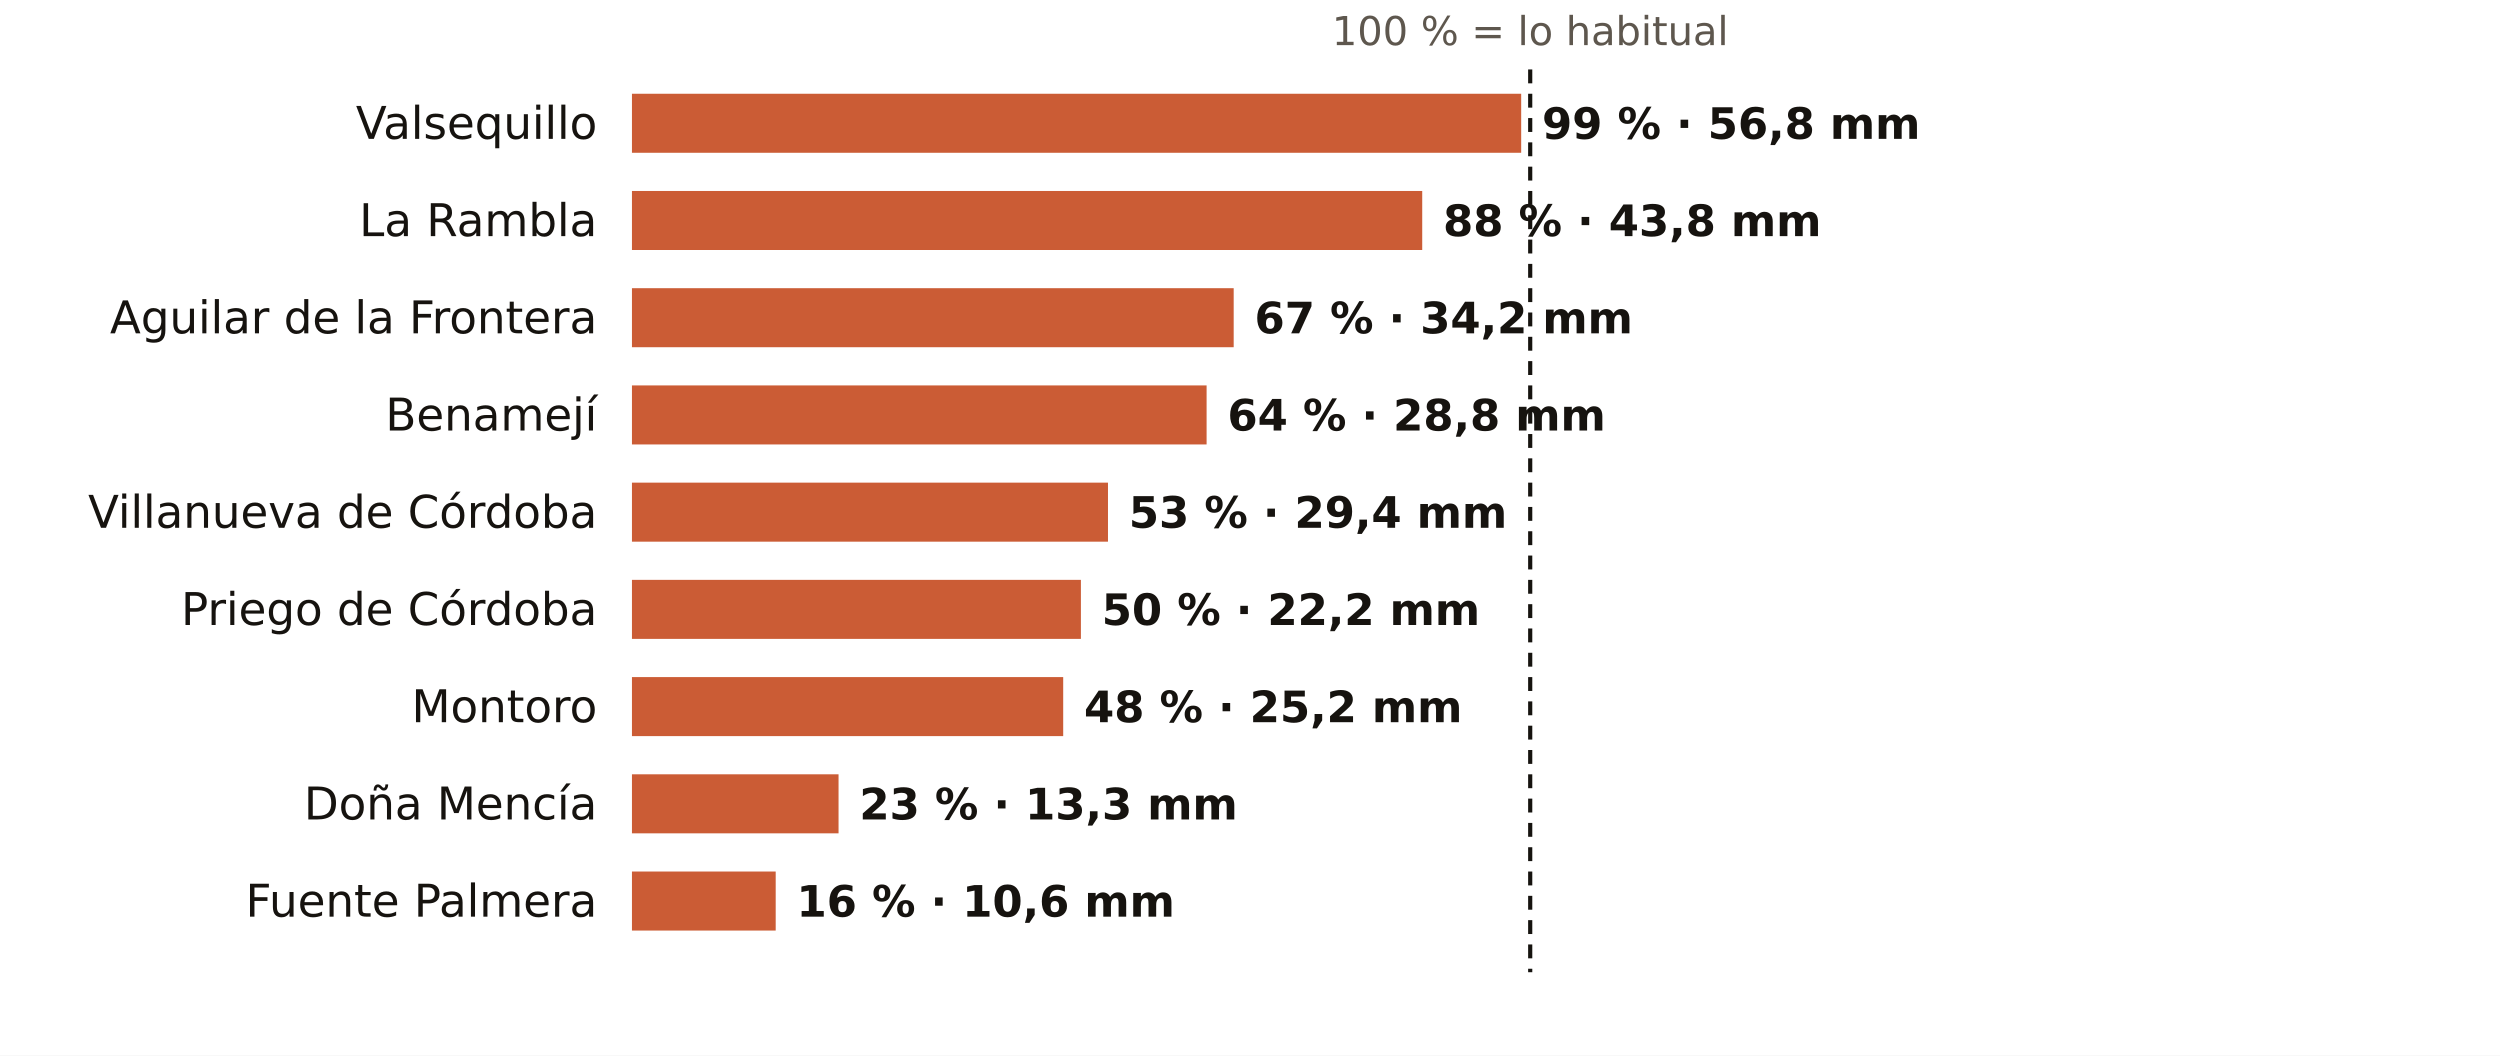
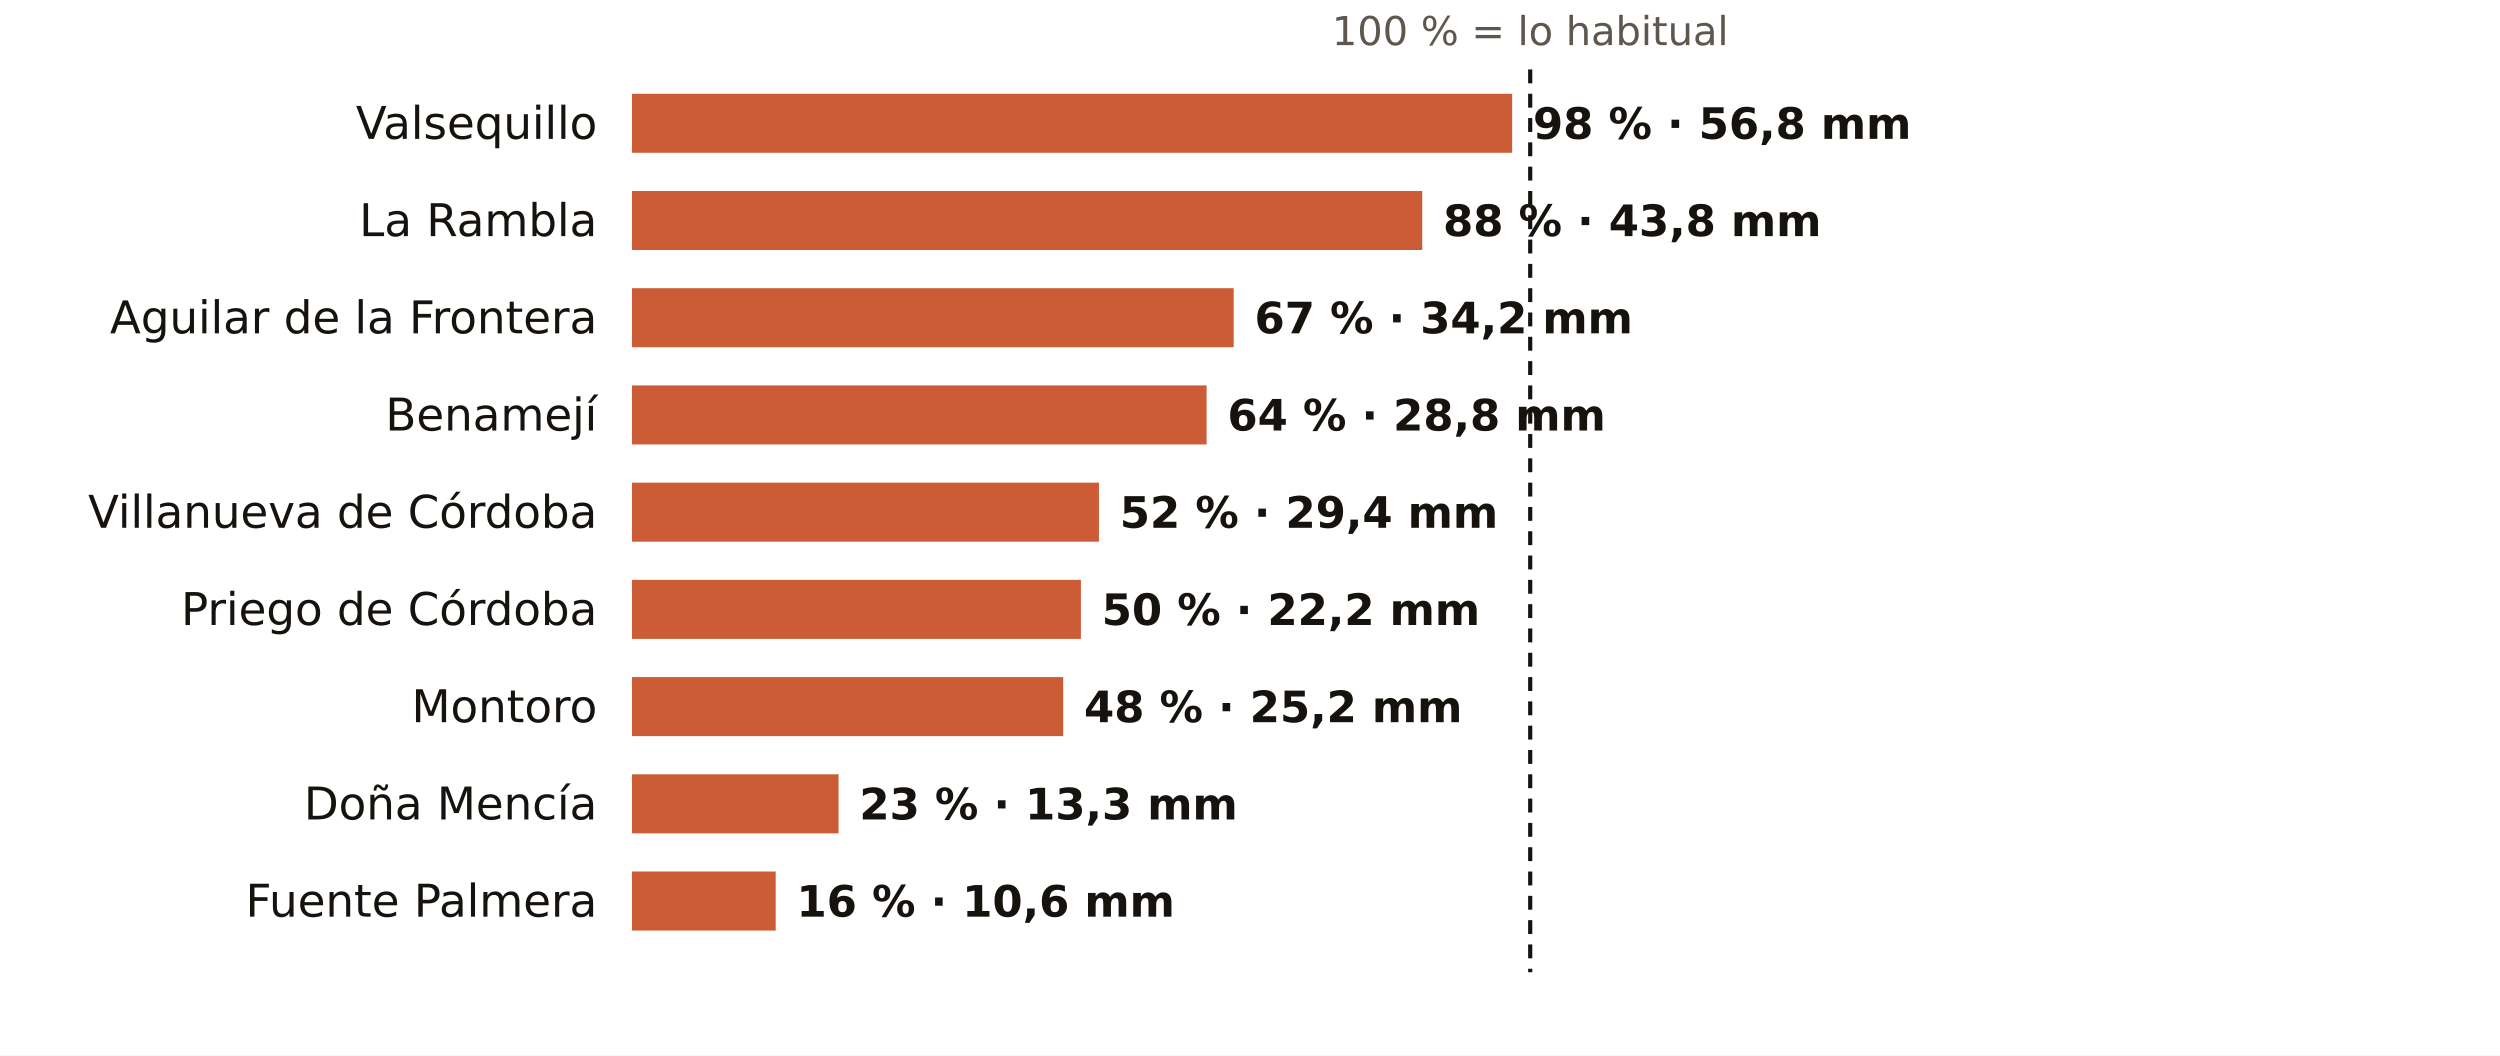
<svg xmlns="http://www.w3.org/2000/svg" viewBox="0 0 720 304" width="720" height="304" role="img" aria-label="El otoño en los pluviómetros de AEMET de Córdoba: % de lo habitual">
  <rect width="720" height="304" fill="#FFFFFF" />
  <text x="440.7" y="13.0" font-size="11.5" fill="#5E574E" text-anchor="middle" font-weight="400" font-family="Public Sans, DejaVu Sans, Arial, sans-serif">100 % = lo habitual</text>
  <text x="172.0" y="40.0" font-size="13" fill="#16130F" text-anchor="end" font-weight="500" font-family="Public Sans, DejaVu Sans, Arial, sans-serif">Valsequillo</text>
-   <rect x="182" y="27" width="256.1" height="17" fill="#C4461A" opacity="0.88" />
-   <text x="444.1" y="40.0" font-size="12.5" fill="#16130F" text-anchor="start" font-weight="600" font-family="Public Sans, DejaVu Sans, Arial, sans-serif">99 % · 56,8 mm</text>
+   <rect x="182" y="27" width="253.5" height="17" fill="#C4461A" opacity="0.88" />
+   <text x="441.5" y="40.0" font-size="12.5" fill="#16130F" text-anchor="start" font-weight="600" font-family="Public Sans, DejaVu Sans, Arial, sans-serif">98 % · 56,8 mm</text>
  <text x="172.0" y="68.0" font-size="13" fill="#16130F" text-anchor="end" font-weight="500" font-family="Public Sans, DejaVu Sans, Arial, sans-serif">La Rambla</text>
  <rect x="182" y="55" width="227.6" height="17" fill="#C4461A" opacity="0.88" />
  <text x="415.6" y="68.0" font-size="12.5" fill="#16130F" text-anchor="start" font-weight="600" font-family="Public Sans, DejaVu Sans, Arial, sans-serif">88 % · 43,8 mm</text>
  <text x="172.0" y="96.0" font-size="13" fill="#16130F" text-anchor="end" font-weight="500" font-family="Public Sans, DejaVu Sans, Arial, sans-serif">Aguilar de la Frontera</text>
  <rect x="182" y="83" width="173.3" height="17" fill="#C4461A" opacity="0.88" />
  <text x="361.3" y="96.0" font-size="12.5" fill="#16130F" text-anchor="start" font-weight="600" font-family="Public Sans, DejaVu Sans, Arial, sans-serif">67 % · 34,2 mm</text>
  <text x="172.0" y="124.0" font-size="13" fill="#16130F" text-anchor="end" font-weight="500" font-family="Public Sans, DejaVu Sans, Arial, sans-serif">Benamejí</text>
  <rect x="182" y="111" width="165.5" height="17" fill="#C4461A" opacity="0.88" />
  <text x="353.5" y="124.0" font-size="12.5" fill="#16130F" text-anchor="start" font-weight="600" font-family="Public Sans, DejaVu Sans, Arial, sans-serif">64 % · 28,8 mm</text>
  <text x="172.0" y="152.0" font-size="13" fill="#16130F" text-anchor="end" font-weight="500" font-family="Public Sans, DejaVu Sans, Arial, sans-serif">Villanueva de Córdoba</text>
-   <rect x="182" y="139" width="137.1" height="17" fill="#C4461A" opacity="0.88" />
-   <text x="325.1" y="152.0" font-size="12.5" fill="#16130F" text-anchor="start" font-weight="600" font-family="Public Sans, DejaVu Sans, Arial, sans-serif">53 % · 29,4 mm</text>
+   <rect x="182" y="139" width="134.5" height="17" fill="#C4461A" opacity="0.88" />
+   <text x="322.5" y="152.0" font-size="12.5" fill="#16130F" text-anchor="start" font-weight="600" font-family="Public Sans, DejaVu Sans, Arial, sans-serif">52 % · 29,4 mm</text>
  <text x="172.0" y="180.0" font-size="13" fill="#16130F" text-anchor="end" font-weight="500" font-family="Public Sans, DejaVu Sans, Arial, sans-serif">Priego de Córdoba</text>
  <rect x="182" y="167" width="129.3" height="17" fill="#C4461A" opacity="0.88" />
  <text x="317.3" y="180.0" font-size="12.5" fill="#16130F" text-anchor="start" font-weight="600" font-family="Public Sans, DejaVu Sans, Arial, sans-serif">50 % · 22,2 mm</text>
  <text x="172.0" y="208.0" font-size="13" fill="#16130F" text-anchor="end" font-weight="500" font-family="Public Sans, DejaVu Sans, Arial, sans-serif">Montoro</text>
  <rect x="182" y="195" width="124.2" height="17" fill="#C4461A" opacity="0.88" />
  <text x="312.2" y="208.0" font-size="12.5" fill="#16130F" text-anchor="start" font-weight="600" font-family="Public Sans, DejaVu Sans, Arial, sans-serif">48 % · 25,2 mm</text>
  <text x="172.0" y="236.0" font-size="13" fill="#16130F" text-anchor="end" font-weight="500" font-family="Public Sans, DejaVu Sans, Arial, sans-serif">Doña Mencía</text>
  <rect x="182" y="223" width="59.5" height="17" fill="#C4461A" opacity="0.88" />
  <text x="247.5" y="236.0" font-size="12.5" fill="#16130F" text-anchor="start" font-weight="600" font-family="Public Sans, DejaVu Sans, Arial, sans-serif">23 % · 13,3 mm</text>
  <text x="172.0" y="264.0" font-size="13" fill="#16130F" text-anchor="end" font-weight="500" font-family="Public Sans, DejaVu Sans, Arial, sans-serif">Fuente Palmera</text>
  <rect x="182" y="251" width="41.4" height="17" fill="#C4461A" opacity="0.88" />
  <text x="229.4" y="264.0" font-size="12.5" fill="#16130F" text-anchor="start" font-weight="600" font-family="Public Sans, DejaVu Sans, Arial, sans-serif">16 % · 10,6 mm</text>
  <line x1="440.7" x2="440.7" y1="20" y2="280" stroke="#16130F" stroke-width="1.2" stroke-dasharray="4 3" />
</svg>
